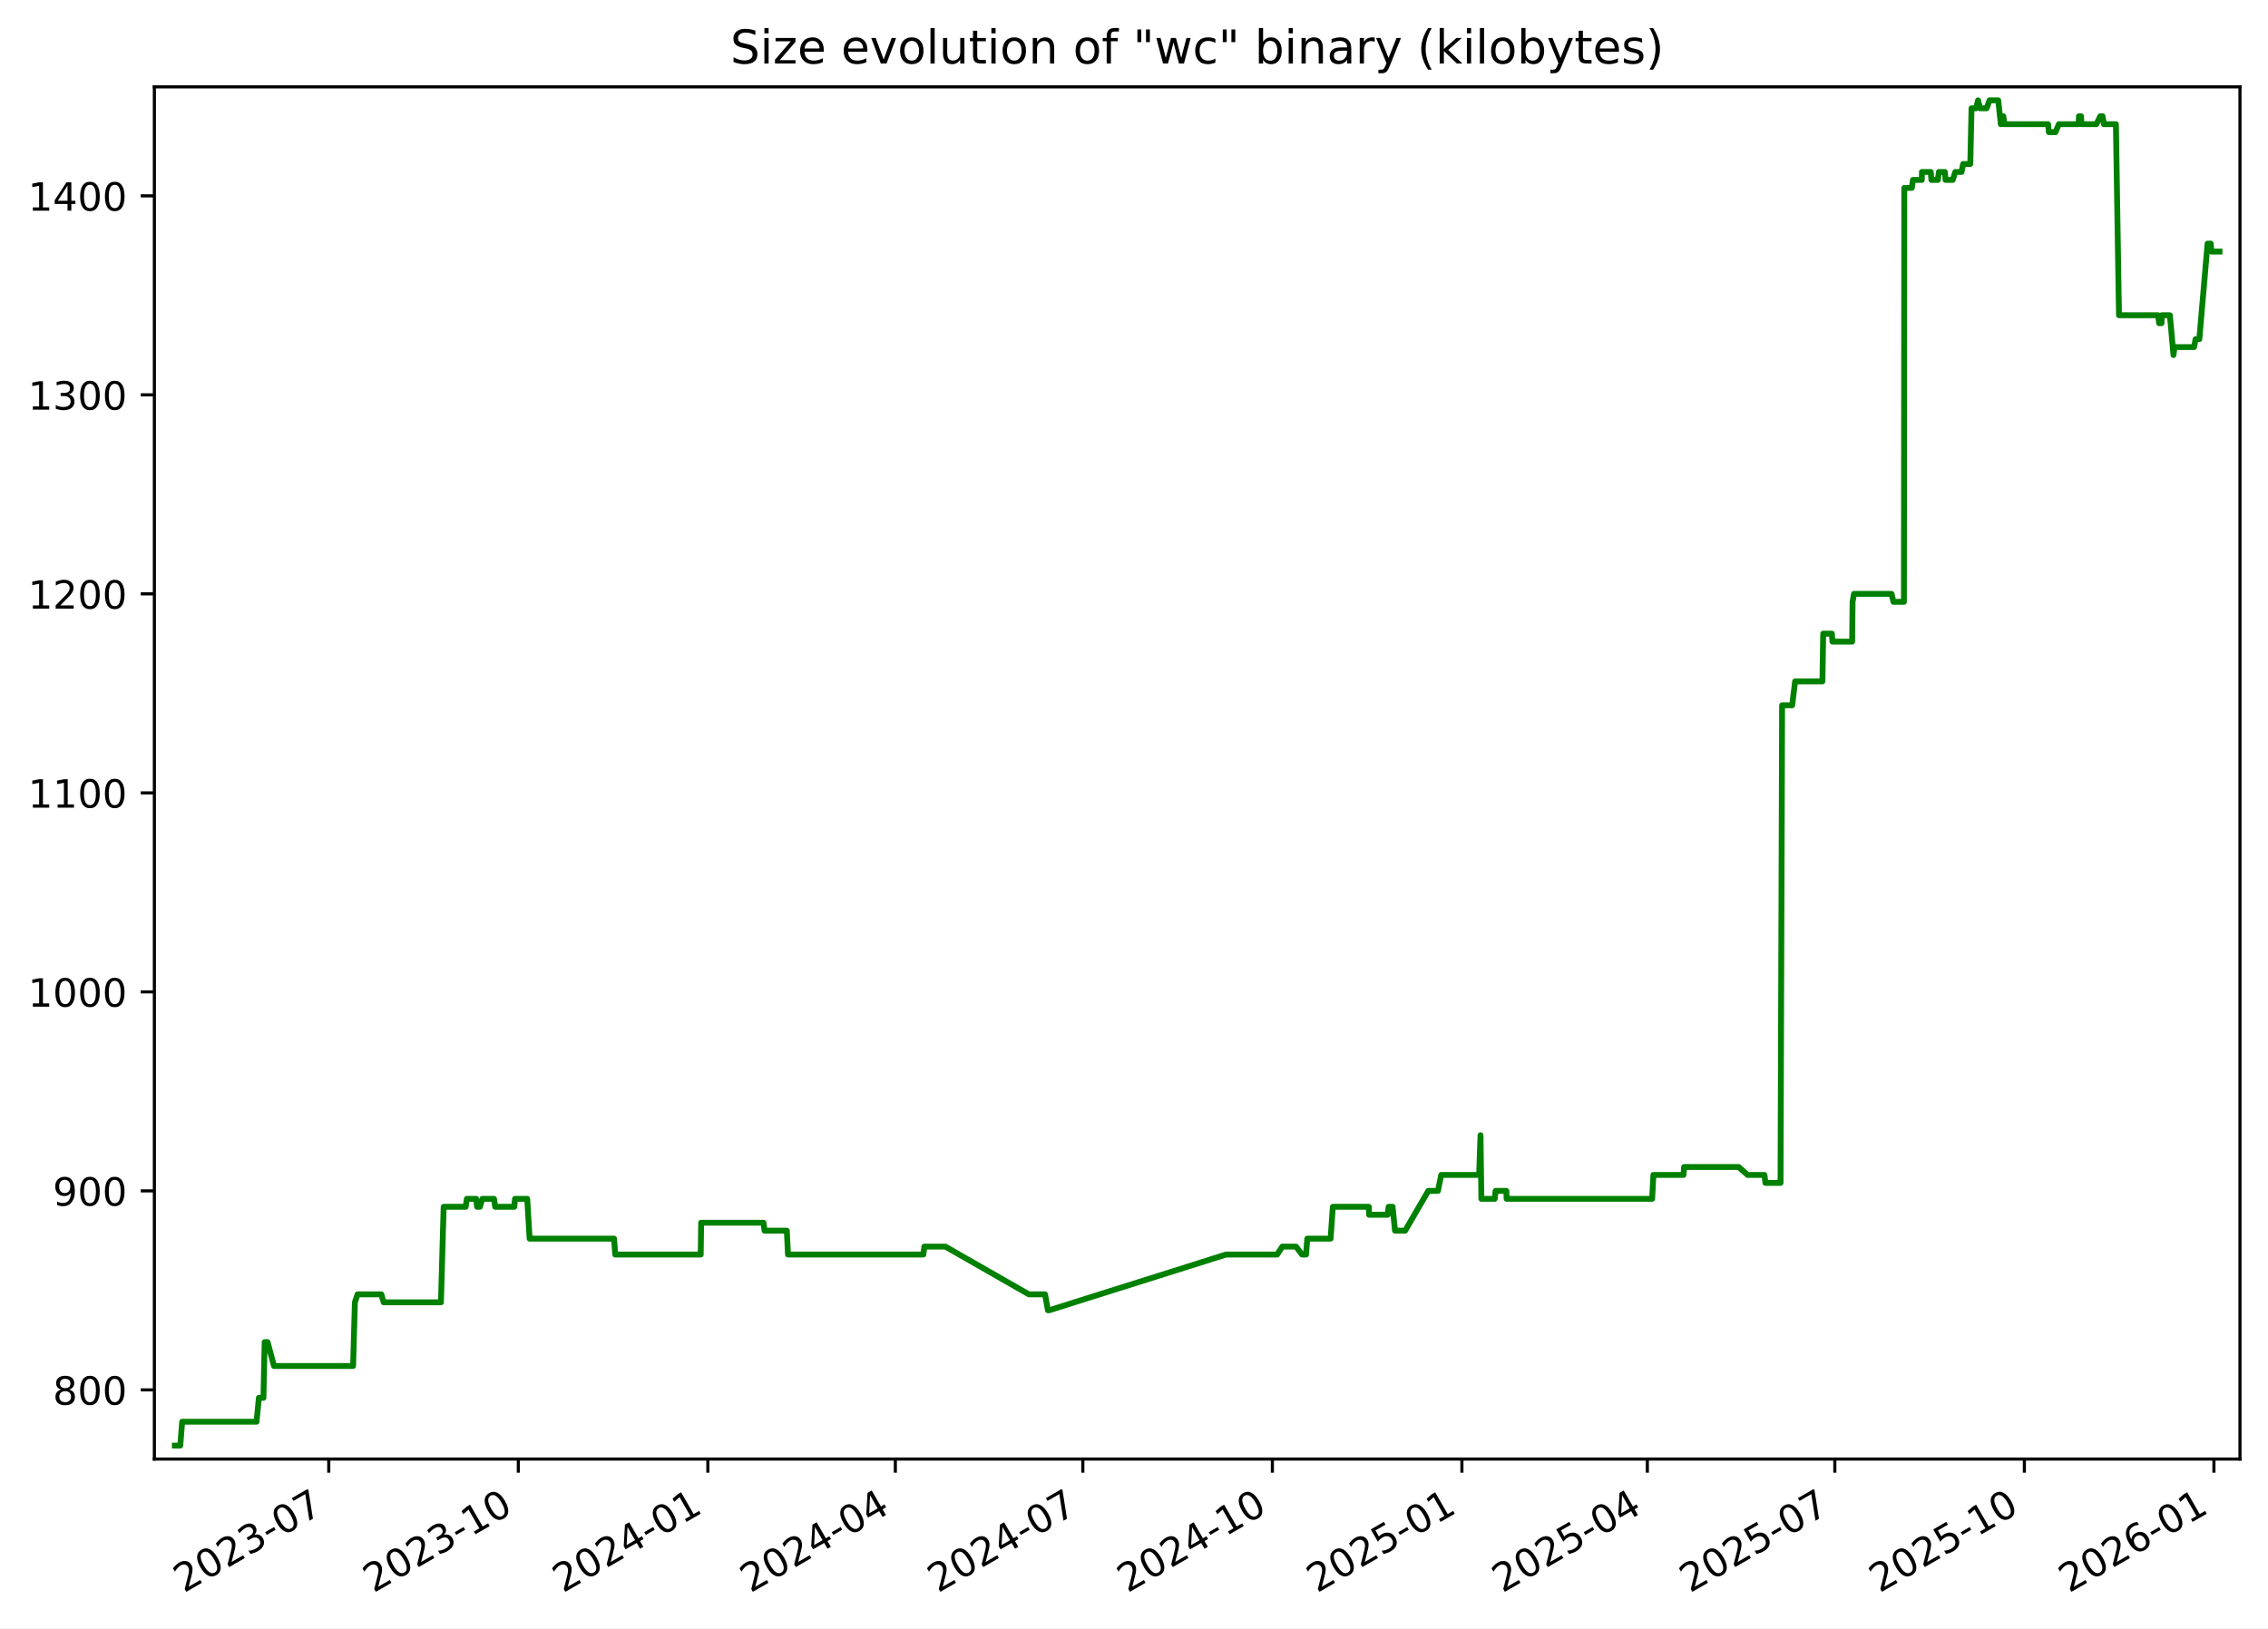
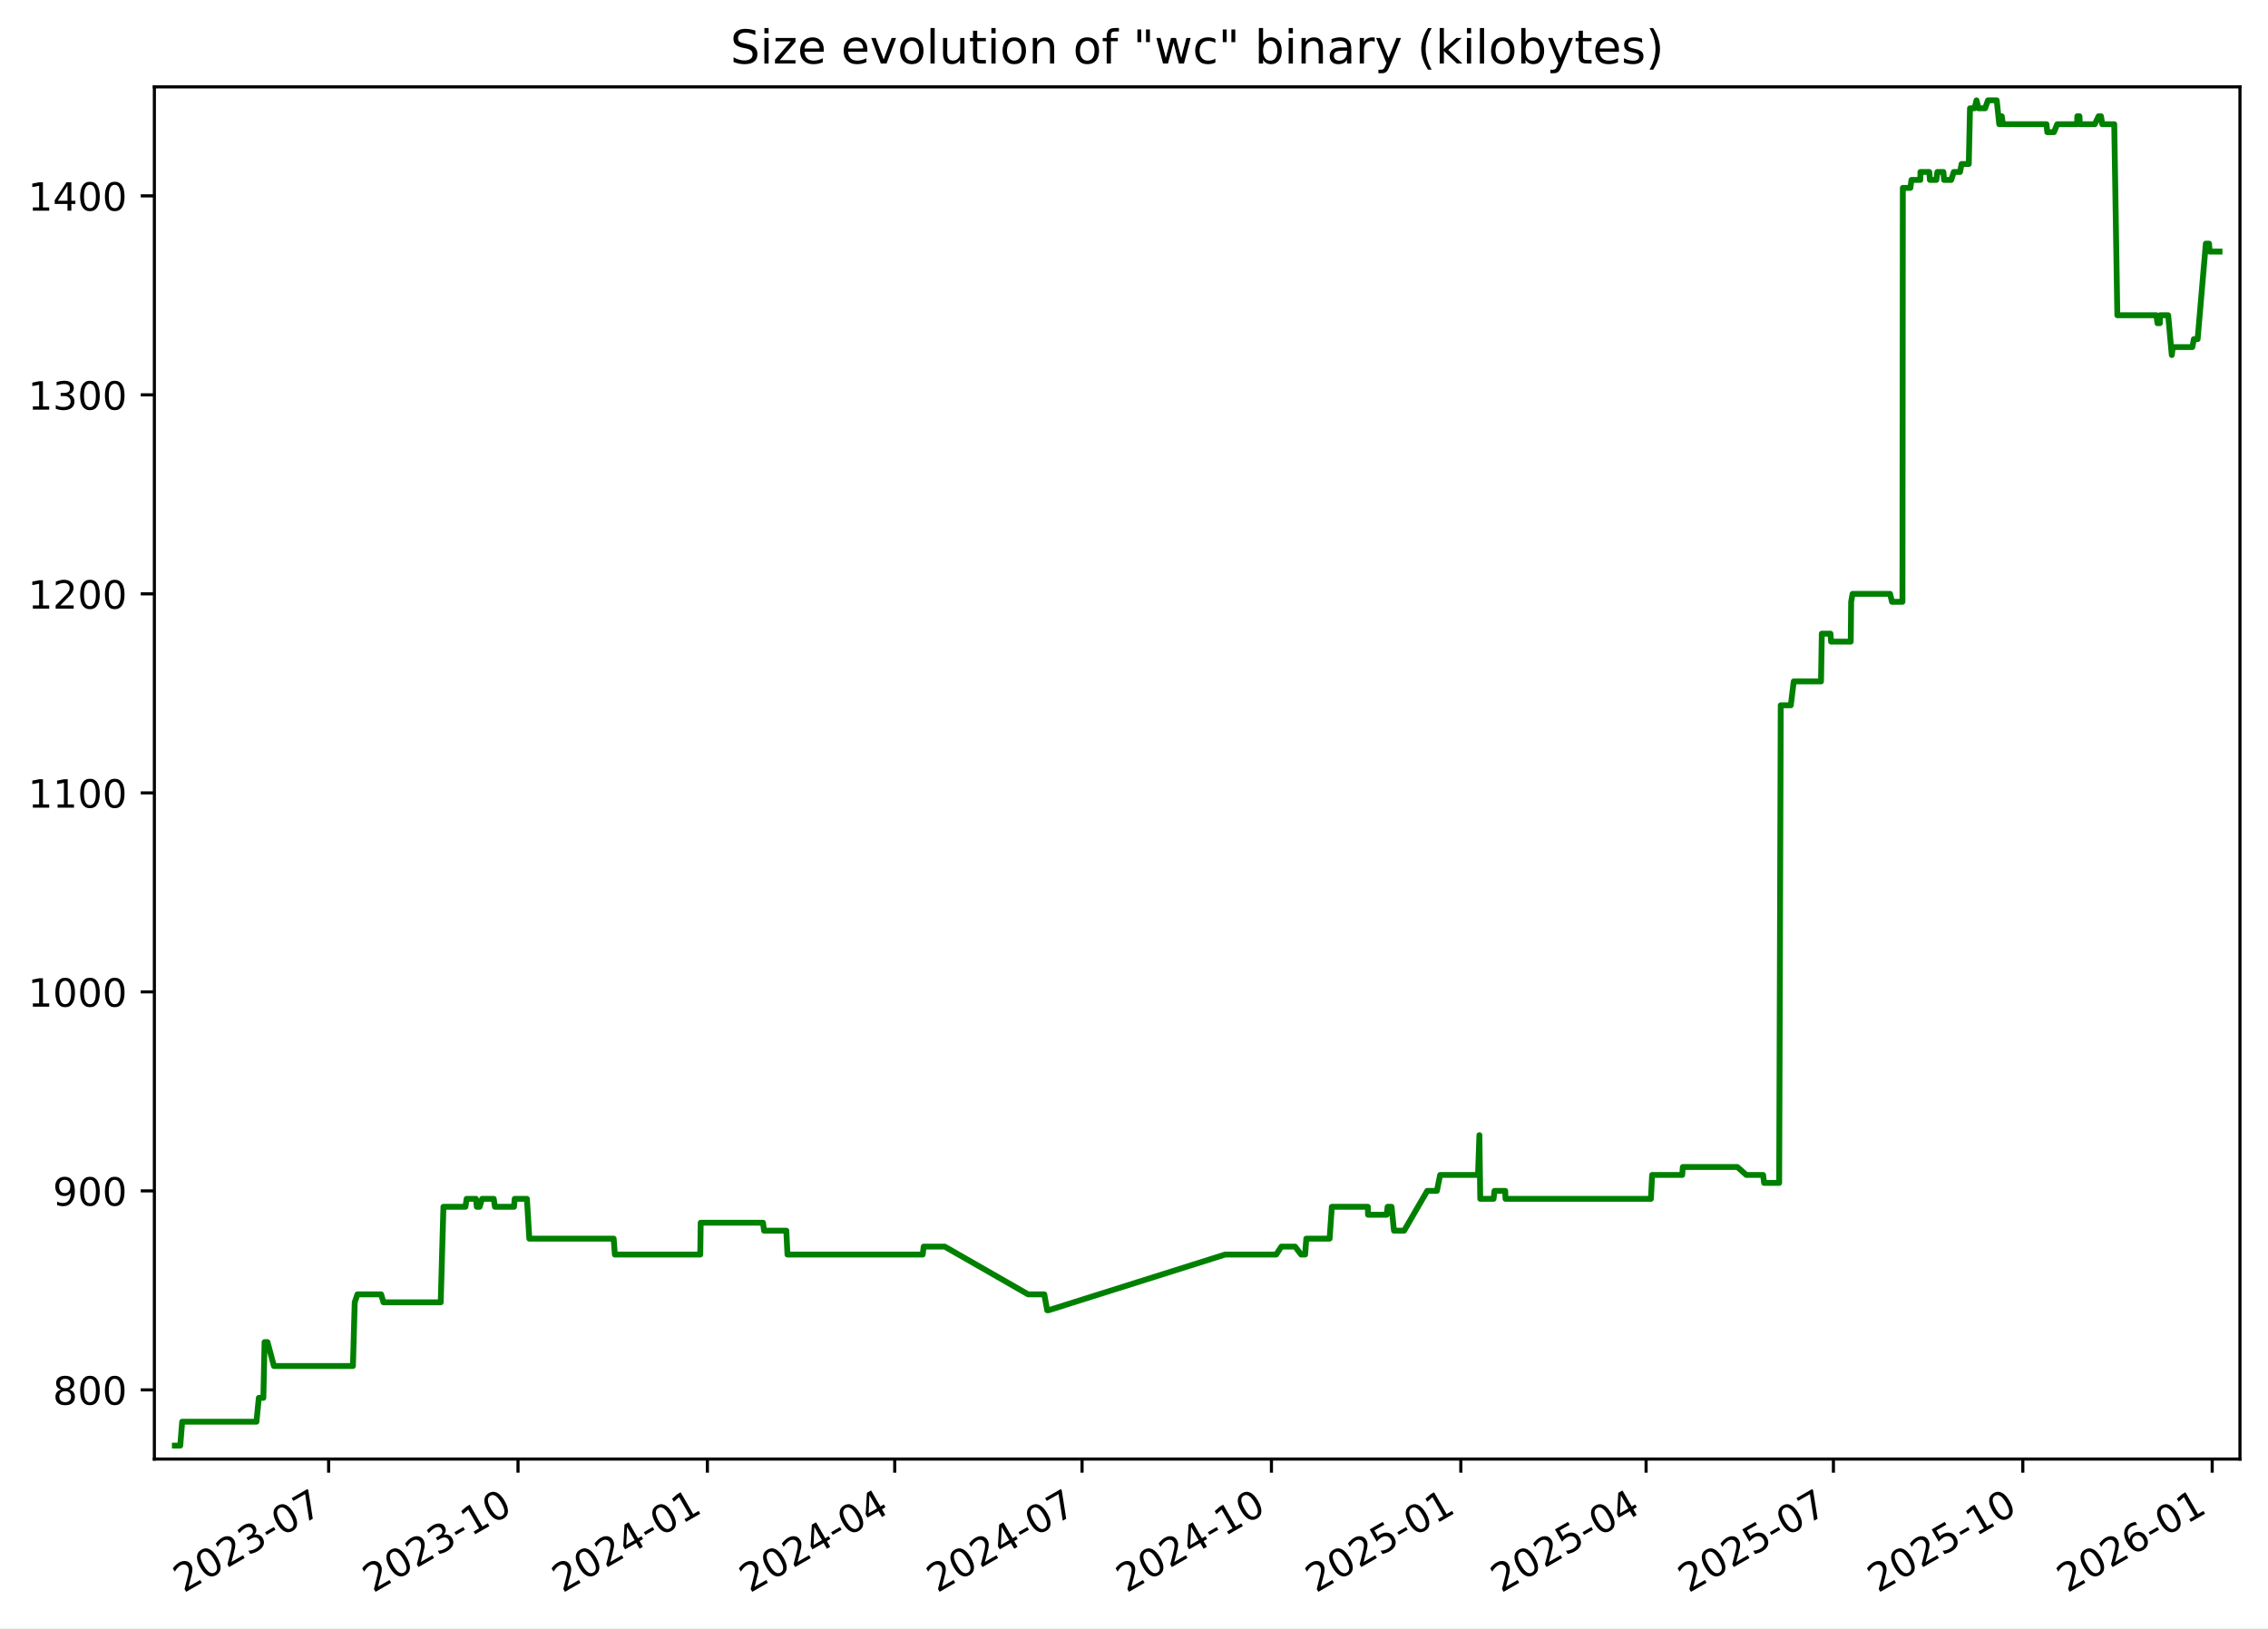
<svg xmlns="http://www.w3.org/2000/svg" xmlns:xlink="http://www.w3.org/1999/xlink" width="582.53pt" height="418.303pt" viewBox="0 0 582.53 418.303" version="1.1">
  <defs>
    <style type="text/css">*{stroke-linejoin: round; stroke-linecap: butt}</style>
  </defs>
  <g id="figure_1">
    <g id="patch_1">
      <path d="M -0 418.303  L 582.53 418.303  L 582.53 0  L -0 0  z " style="fill: #ffffff" />
    </g>
    <g id="axes_1">
      <g id="patch_2">
        <path d="M 39.65 374.83  L 575.33 374.83  L 575.33 22.318  L 39.65 22.318  z " style="fill: #ffffff" />
      </g>
      <g id="matplotlib.axis_1">
        <g id="xtick_1">
          <g id="line2d_1">
            <defs>
-               <path id="m05d3218071" d="M 0 0  L 0 3.5  " style="stroke: #000000; stroke-width: 0.8" />
+               <path id="m11fbf2df52" d="M 0 0  L 0 3.5  " style="stroke: #000000; stroke-width: 0.8" />
            </defs>
            <g>
-               <use xlink:href="#m05d3218071" x="84.442" y="374.83" style="stroke: #000000; stroke-width: 0.8" />
+               <use xlink:href="#m11fbf2df52" x="84.409" y="374.83" style="stroke: #000000; stroke-width: 0.8" />
            </g>
          </g>
          <g id="text_1">
-             <g transform="translate(47.2174 409.302) rotate(-30) scale(0.1 -0.1)">
+             <g transform="translate(47.18387 409.302) rotate(-30) scale(0.1 -0.1)">
              <defs>
                <path id="DejaVuSans-32" d="M 1228 531  L 3431 531  L 3431 0  L 469 0  L 469 531  Q 828 903 1448 1529  Q 2069 2156 2228 2338  Q 2531 2678 2651 2914  Q 2772 3150 2772 3378  Q 2772 3750 2511 3984  Q 2250 4219 1831 4219  Q 1534 4219 1204 4116  Q 875 4013 500 3803  L 500 4441  Q 881 4594 1212 4672  Q 1544 4750 1819 4750  Q 2544 4750 2975 4387  Q 3406 4025 3406 3419  Q 3406 3131 3298 2873  Q 3191 2616 2906 2266  Q 2828 2175 2409 1742  Q 1991 1309 1228 531  z " transform="scale(0.015625)" />
                <path id="DejaVuSans-30" d="M 2034 4250  Q 1547 4250 1301 3770  Q 1056 3291 1056 2328  Q 1056 1369 1301 889  Q 1547 409 2034 409  Q 2525 409 2770 889  Q 3016 1369 3016 2328  Q 3016 3291 2770 3770  Q 2525 4250 2034 4250  z M 2034 4750  Q 2819 4750 3233 4129  Q 3647 3509 3647 2328  Q 3647 1150 3233 529  Q 2819 -91 2034 -91  Q 1250 -91 836 529  Q 422 1150 422 2328  Q 422 3509 836 4129  Q 1250 4750 2034 4750  z " transform="scale(0.015625)" />
                <path id="DejaVuSans-33" d="M 2597 2516  Q 3050 2419 3304 2112  Q 3559 1806 3559 1356  Q 3559 666 3084 287  Q 2609 -91 1734 -91  Q 1441 -91 1130 -33  Q 819 25 488 141  L 488 750  Q 750 597 1062 519  Q 1375 441 1716 441  Q 2309 441 2620 675  Q 2931 909 2931 1356  Q 2931 1769 2642 2001  Q 2353 2234 1838 2234  L 1294 2234  L 1294 2753  L 1863 2753  Q 2328 2753 2575 2939  Q 2822 3125 2822 3475  Q 2822 3834 2567 4026  Q 2313 4219 1838 4219  Q 1578 4219 1281 4162  Q 984 4106 628 3988  L 628 4550  Q 988 4650 1302 4700  Q 1616 4750 1894 4750  Q 2613 4750 3031 4423  Q 3450 4097 3450 3541  Q 3450 3153 3228 2886  Q 3006 2619 2597 2516  z " transform="scale(0.015625)" />
                <path id="DejaVuSans-2d" d="M 313 2009  L 1997 2009  L 1997 1497  L 313 1497  L 313 2009  z " transform="scale(0.015625)" />
                <path id="DejaVuSans-37" d="M 525 4666  L 3525 4666  L 3525 4397  L 1831 0  L 1172 0  L 2766 4134  L 525 4134  L 525 4666  z " transform="scale(0.015625)" />
              </defs>
              <use xlink:href="#DejaVuSans-32" />
              <use xlink:href="#DejaVuSans-30" x="63.623" />
              <use xlink:href="#DejaVuSans-32" x="127.246" />
              <use xlink:href="#DejaVuSans-33" x="190.869" />
              <use xlink:href="#DejaVuSans-2d" x="254.492" />
              <use xlink:href="#DejaVuSans-30" x="290.576" />
              <use xlink:href="#DejaVuSans-37" x="354.199" />
            </g>
          </g>
        </g>
        <g id="xtick_2">
          <g id="line2d_2">
            <g>
-               <use xlink:href="#m05d3218071" x="133.127" y="374.83" style="stroke: #000000; stroke-width: 0.8" />
+               <use xlink:href="#m11fbf2df52" x="133.052" y="374.83" style="stroke: #000000; stroke-width: 0.8" />
            </g>
          </g>
          <g id="text_2">
-             <g transform="translate(95.90174 409.302) rotate(-30) scale(0.1 -0.1)">
+             <g transform="translate(95.82692 409.302) rotate(-30) scale(0.1 -0.1)">
              <defs>
                <path id="DejaVuSans-31" d="M 794 531  L 1825 531  L 1825 4091  L 703 3866  L 703 4441  L 1819 4666  L 2450 4666  L 2450 531  L 3481 531  L 3481 0  L 794 0  L 794 531  z " transform="scale(0.015625)" />
              </defs>
              <use xlink:href="#DejaVuSans-32" />
              <use xlink:href="#DejaVuSans-30" x="63.623" />
              <use xlink:href="#DejaVuSans-32" x="127.246" />
              <use xlink:href="#DejaVuSans-33" x="190.869" />
              <use xlink:href="#DejaVuSans-2d" x="254.492" />
              <use xlink:href="#DejaVuSans-31" x="290.576" />
              <use xlink:href="#DejaVuSans-30" x="354.199" />
            </g>
          </g>
        </g>
        <g id="xtick_3">
          <g id="line2d_3">
            <g>
-               <use xlink:href="#m05d3218071" x="181.811" y="374.83" style="stroke: #000000; stroke-width: 0.8" />
+               <use xlink:href="#m11fbf2df52" x="181.695" y="374.83" style="stroke: #000000; stroke-width: 0.8" />
            </g>
          </g>
          <g id="text_3">
-             <g transform="translate(144.5861 409.302) rotate(-30) scale(0.1 -0.1)">
+             <g transform="translate(144.47 409.302) rotate(-30) scale(0.1 -0.1)">
              <defs>
                <path id="DejaVuSans-34" d="M 2419 4116  L 825 1625  L 2419 1625  L 2419 4116  z M 2253 4666  L 3047 4666  L 3047 1625  L 3713 1625  L 3713 1100  L 3047 1100  L 3047 0  L 2419 0  L 2419 1100  L 313 1100  L 313 1709  L 2253 4666  z " transform="scale(0.015625)" />
              </defs>
              <use xlink:href="#DejaVuSans-32" />
              <use xlink:href="#DejaVuSans-30" x="63.623" />
              <use xlink:href="#DejaVuSans-32" x="127.246" />
              <use xlink:href="#DejaVuSans-34" x="190.869" />
              <use xlink:href="#DejaVuSans-2d" x="254.492" />
              <use xlink:href="#DejaVuSans-30" x="290.576" />
              <use xlink:href="#DejaVuSans-31" x="354.199" />
            </g>
          </g>
        </g>
        <g id="xtick_4">
          <g id="line2d_4">
            <g>
-               <use xlink:href="#m05d3218071" x="229.966" y="374.83" style="stroke: #000000; stroke-width: 0.8" />
+               <use xlink:href="#m11fbf2df52" x="229.809" y="374.83" style="stroke: #000000; stroke-width: 0.8" />
            </g>
          </g>
          <g id="text_4">
-             <g transform="translate(192.7412 409.302) rotate(-30) scale(0.1 -0.1)">
+             <g transform="translate(192.5843 409.302) rotate(-30) scale(0.1 -0.1)">
              <use xlink:href="#DejaVuSans-32" />
              <use xlink:href="#DejaVuSans-30" x="63.623" />
              <use xlink:href="#DejaVuSans-32" x="127.246" />
              <use xlink:href="#DejaVuSans-34" x="190.869" />
              <use xlink:href="#DejaVuSans-2d" x="254.492" />
              <use xlink:href="#DejaVuSans-30" x="290.576" />
              <use xlink:href="#DejaVuSans-34" x="354.199" />
            </g>
          </g>
        </g>
        <g id="xtick_5">
          <g id="line2d_5">
            <g>
-               <use xlink:href="#m05d3218071" x="278.121" y="374.83" style="stroke: #000000; stroke-width: 0.8" />
+               <use xlink:href="#m11fbf2df52" x="277.923" y="374.83" style="stroke: #000000; stroke-width: 0.8" />
            </g>
          </g>
          <g id="text_5">
-             <g transform="translate(240.8964 409.302) rotate(-30) scale(0.1 -0.1)">
+             <g transform="translate(240.6986 409.302) rotate(-30) scale(0.1 -0.1)">
              <use xlink:href="#DejaVuSans-32" />
              <use xlink:href="#DejaVuSans-30" x="63.623" />
              <use xlink:href="#DejaVuSans-32" x="127.246" />
              <use xlink:href="#DejaVuSans-34" x="190.869" />
              <use xlink:href="#DejaVuSans-2d" x="254.492" />
              <use xlink:href="#DejaVuSans-30" x="290.576" />
              <use xlink:href="#DejaVuSans-37" x="354.199" />
            </g>
          </g>
        </g>
        <g id="xtick_6">
          <g id="line2d_6">
            <g>
-               <use xlink:href="#m05d3218071" x="326.806" y="374.83" style="stroke: #000000; stroke-width: 0.8" />
+               <use xlink:href="#m11fbf2df52" x="326.566" y="374.83" style="stroke: #000000; stroke-width: 0.8" />
            </g>
          </g>
          <g id="text_6">
-             <g transform="translate(289.5807 409.302) rotate(-30) scale(0.1 -0.1)">
+             <g transform="translate(289.3417 409.302) rotate(-30) scale(0.1 -0.1)">
              <use xlink:href="#DejaVuSans-32" />
              <use xlink:href="#DejaVuSans-30" x="63.623" />
              <use xlink:href="#DejaVuSans-32" x="127.246" />
              <use xlink:href="#DejaVuSans-34" x="190.869" />
              <use xlink:href="#DejaVuSans-2d" x="254.492" />
              <use xlink:href="#DejaVuSans-31" x="290.576" />
              <use xlink:href="#DejaVuSans-30" x="354.199" />
            </g>
          </g>
        </g>
        <g id="xtick_7">
          <g id="line2d_7">
            <g>
-               <use xlink:href="#m05d3218071" x="375.49" y="374.83" style="stroke: #000000; stroke-width: 0.8" />
+               <use xlink:href="#m11fbf2df52" x="375.21" y="374.83" style="stroke: #000000; stroke-width: 0.8" />
            </g>
          </g>
          <g id="text_7">
-             <g transform="translate(338.2651 409.302) rotate(-30) scale(0.1 -0.1)">
+             <g transform="translate(337.9847 409.302) rotate(-30) scale(0.1 -0.1)">
              <defs>
                <path id="DejaVuSans-35" d="M 691 4666  L 3169 4666  L 3169 4134  L 1269 4134  L 1269 2991  Q 1406 3038 1543 3061  Q 1681 3084 1819 3084  Q 2600 3084 3056 2656  Q 3513 2228 3513 1497  Q 3513 744 3044 326  Q 2575 -91 1722 -91  Q 1428 -91 1123 -41  Q 819 9 494 109  L 494 744  Q 775 591 1075 516  Q 1375 441 1709 441  Q 2250 441 2565 725  Q 2881 1009 2881 1497  Q 2881 1984 2565 2268  Q 2250 2553 1709 2553  Q 1456 2553 1204 2497  Q 953 2441 691 2322  L 691 4666  z " transform="scale(0.015625)" />
              </defs>
              <use xlink:href="#DejaVuSans-32" />
              <use xlink:href="#DejaVuSans-30" x="63.623" />
              <use xlink:href="#DejaVuSans-32" x="127.246" />
              <use xlink:href="#DejaVuSans-35" x="190.869" />
              <use xlink:href="#DejaVuSans-2d" x="254.492" />
              <use xlink:href="#DejaVuSans-30" x="290.576" />
              <use xlink:href="#DejaVuSans-31" x="354.199" />
            </g>
          </g>
        </g>
        <g id="xtick_8">
          <g id="line2d_8">
            <g>
-               <use xlink:href="#m05d3218071" x="423.116" y="374.83" style="stroke: #000000; stroke-width: 0.8" />
+               <use xlink:href="#m11fbf2df52" x="422.795" y="374.83" style="stroke: #000000; stroke-width: 0.8" />
            </g>
          </g>
          <g id="text_8">
-             <g transform="translate(385.8911 409.302) rotate(-30) scale(0.1 -0.1)">
+             <g transform="translate(385.5703 409.302) rotate(-30) scale(0.1 -0.1)">
              <use xlink:href="#DejaVuSans-32" />
              <use xlink:href="#DejaVuSans-30" x="63.623" />
              <use xlink:href="#DejaVuSans-32" x="127.246" />
              <use xlink:href="#DejaVuSans-35" x="190.869" />
              <use xlink:href="#DejaVuSans-2d" x="254.492" />
              <use xlink:href="#DejaVuSans-30" x="290.576" />
              <use xlink:href="#DejaVuSans-34" x="354.199" />
            </g>
          </g>
        </g>
        <g id="xtick_9">
          <g id="line2d_9">
            <g>
-               <use xlink:href="#m05d3218071" x="471.271" y="374.83" style="stroke: #000000; stroke-width: 0.8" />
+               <use xlink:href="#m11fbf2df52" x="470.909" y="374.83" style="stroke: #000000; stroke-width: 0.8" />
            </g>
          </g>
          <g id="text_9">
-             <g transform="translate(434.0462 409.302) rotate(-30) scale(0.1 -0.1)">
+             <g transform="translate(433.6846 409.302) rotate(-30) scale(0.1 -0.1)">
              <use xlink:href="#DejaVuSans-32" />
              <use xlink:href="#DejaVuSans-30" x="63.623" />
              <use xlink:href="#DejaVuSans-32" x="127.246" />
              <use xlink:href="#DejaVuSans-35" x="190.869" />
              <use xlink:href="#DejaVuSans-2d" x="254.492" />
              <use xlink:href="#DejaVuSans-30" x="290.576" />
              <use xlink:href="#DejaVuSans-37" x="354.199" />
            </g>
          </g>
        </g>
        <g id="xtick_10">
          <g id="line2d_10">
            <g>
-               <use xlink:href="#m05d3218071" x="519.955" y="374.83" style="stroke: #000000; stroke-width: 0.8" />
+               <use xlink:href="#m11fbf2df52" x="519.553" y="374.83" style="stroke: #000000; stroke-width: 0.8" />
            </g>
          </g>
          <g id="text_10">
-             <g transform="translate(482.7306 409.302) rotate(-30) scale(0.1 -0.1)">
+             <g transform="translate(482.3277 409.302) rotate(-30) scale(0.1 -0.1)">
              <use xlink:href="#DejaVuSans-32" />
              <use xlink:href="#DejaVuSans-30" x="63.623" />
              <use xlink:href="#DejaVuSans-32" x="127.246" />
              <use xlink:href="#DejaVuSans-35" x="190.869" />
              <use xlink:href="#DejaVuSans-2d" x="254.492" />
              <use xlink:href="#DejaVuSans-31" x="290.576" />
              <use xlink:href="#DejaVuSans-30" x="354.199" />
            </g>
          </g>
        </g>
        <g id="xtick_11">
          <g id="line2d_11">
            <g>
-               <use xlink:href="#m05d3218071" x="568.64" y="374.83" style="stroke: #000000; stroke-width: 0.8" />
+               <use xlink:href="#m11fbf2df52" x="568.196" y="374.83" style="stroke: #000000; stroke-width: 0.8" />
            </g>
          </g>
          <g id="text_11">
-             <g transform="translate(531.4149 409.302) rotate(-30) scale(0.1 -0.1)">
+             <g transform="translate(530.9707 409.302) rotate(-30) scale(0.1 -0.1)">
              <defs>
                <path id="DejaVuSans-36" d="M 2113 2584  Q 1688 2584 1439 2293  Q 1191 2003 1191 1497  Q 1191 994 1439 701  Q 1688 409 2113 409  Q 2538 409 2786 701  Q 3034 994 3034 1497  Q 3034 2003 2786 2293  Q 2538 2584 2113 2584  z M 3366 4563  L 3366 3988  Q 3128 4100 2886 4159  Q 2644 4219 2406 4219  Q 1781 4219 1451 3797  Q 1122 3375 1075 2522  Q 1259 2794 1537 2939  Q 1816 3084 2150 3084  Q 2853 3084 3261 2657  Q 3669 2231 3669 1497  Q 3669 778 3244 343  Q 2819 -91 2113 -91  Q 1303 -91 875 529  Q 447 1150 447 2328  Q 447 3434 972 4092  Q 1497 4750 2381 4750  Q 2619 4750 2861 4703  Q 3103 4656 3366 4563  z " transform="scale(0.015625)" />
              </defs>
              <use xlink:href="#DejaVuSans-32" />
              <use xlink:href="#DejaVuSans-30" x="63.623" />
              <use xlink:href="#DejaVuSans-32" x="127.246" />
              <use xlink:href="#DejaVuSans-36" x="190.869" />
              <use xlink:href="#DejaVuSans-2d" x="254.492" />
              <use xlink:href="#DejaVuSans-30" x="290.576" />
              <use xlink:href="#DejaVuSans-31" x="354.199" />
            </g>
          </g>
        </g>
      </g>
      <g id="matplotlib.axis_2">
        <g id="ytick_1">
          <g id="line2d_12">
            <defs>
-               <path id="mc0a2c96ac9" d="M 0 0  L -3.5 0  " style="stroke: #000000; stroke-width: 0.8" />
+               <path id="m52e729864b" d="M 0 0  L -3.5 0  " style="stroke: #000000; stroke-width: 0.8" />
            </defs>
            <g>
-               <use xlink:href="#mc0a2c96ac9" x="39.65" y="357.059" style="stroke: #000000; stroke-width: 0.8" />
+               <use xlink:href="#m52e729864b" x="39.65" y="357.059" style="stroke: #000000; stroke-width: 0.8" />
            </g>
          </g>
          <g id="text_12">
            <g transform="translate(13.5625 360.8586) scale(0.1 -0.1)">
              <defs>
                <path id="DejaVuSans-38" d="M 2034 2216  Q 1584 2216 1326 1975  Q 1069 1734 1069 1313  Q 1069 891 1326 650  Q 1584 409 2034 409  Q 2484 409 2743 651  Q 3003 894 3003 1313  Q 3003 1734 2745 1975  Q 2488 2216 2034 2216  z M 1403 2484  Q 997 2584 770 2862  Q 544 3141 544 3541  Q 544 4100 942 4425  Q 1341 4750 2034 4750  Q 2731 4750 3128 4425  Q 3525 4100 3525 3541  Q 3525 3141 3298 2862  Q 3072 2584 2669 2484  Q 3125 2378 3379 2068  Q 3634 1759 3634 1313  Q 3634 634 3220 271  Q 2806 -91 2034 -91  Q 1263 -91 848 271  Q 434 634 434 1313  Q 434 1759 690 2068  Q 947 2378 1403 2484  z M 1172 3481  Q 1172 3119 1398 2916  Q 1625 2713 2034 2713  Q 2441 2713 2670 2916  Q 2900 3119 2900 3481  Q 2900 3844 2670 4047  Q 2441 4250 2034 4250  Q 1625 4250 1398 4047  Q 1172 3844 1172 3481  z " transform="scale(0.015625)" />
              </defs>
              <use xlink:href="#DejaVuSans-38" />
              <use xlink:href="#DejaVuSans-30" x="63.623" />
              <use xlink:href="#DejaVuSans-30" x="127.246" />
            </g>
          </g>
        </g>
        <g id="ytick_2">
          <g id="line2d_13">
            <g>
-               <use xlink:href="#mc0a2c96ac9" x="39.65" y="305.935" style="stroke: #000000; stroke-width: 0.8" />
+               <use xlink:href="#m52e729864b" x="39.65" y="305.935" style="stroke: #000000; stroke-width: 0.8" />
            </g>
          </g>
          <g id="text_13">
            <g transform="translate(13.5625 309.7343) scale(0.1 -0.1)">
              <defs>
                <path id="DejaVuSans-39" d="M 703 97  L 703 672  Q 941 559 1184 500  Q 1428 441 1663 441  Q 2288 441 2617 861  Q 2947 1281 2994 2138  Q 2813 1869 2534 1725  Q 2256 1581 1919 1581  Q 1219 1581 811 2004  Q 403 2428 403 3163  Q 403 3881 828 4315  Q 1253 4750 1959 4750  Q 2769 4750 3195 4129  Q 3622 3509 3622 2328  Q 3622 1225 3098 567  Q 2575 -91 1691 -91  Q 1453 -91 1209 -44  Q 966 3 703 97  z M 1959 2075  Q 2384 2075 2632 2365  Q 2881 2656 2881 3163  Q 2881 3666 2632 3958  Q 2384 4250 1959 4250  Q 1534 4250 1286 3958  Q 1038 3666 1038 3163  Q 1038 2656 1286 2365  Q 1534 2075 1959 2075  z " transform="scale(0.015625)" />
              </defs>
              <use xlink:href="#DejaVuSans-39" />
              <use xlink:href="#DejaVuSans-30" x="63.623" />
              <use xlink:href="#DejaVuSans-30" x="127.246" />
            </g>
          </g>
        </g>
        <g id="ytick_3">
          <g id="line2d_14">
            <g>
-               <use xlink:href="#mc0a2c96ac9" x="39.65" y="254.811" style="stroke: #000000; stroke-width: 0.8" />
+               <use xlink:href="#m52e729864b" x="39.65" y="254.811" style="stroke: #000000; stroke-width: 0.8" />
            </g>
          </g>
          <g id="text_14">
            <g transform="translate(7.2 258.61) scale(0.1 -0.1)">
              <use xlink:href="#DejaVuSans-31" />
              <use xlink:href="#DejaVuSans-30" x="63.623" />
              <use xlink:href="#DejaVuSans-30" x="127.246" />
              <use xlink:href="#DejaVuSans-30" x="190.869" />
            </g>
          </g>
        </g>
        <g id="ytick_4">
          <g id="line2d_15">
            <g>
-               <use xlink:href="#mc0a2c96ac9" x="39.65" y="203.687" style="stroke: #000000; stroke-width: 0.8" />
+               <use xlink:href="#m52e729864b" x="39.65" y="203.687" style="stroke: #000000; stroke-width: 0.8" />
            </g>
          </g>
          <g id="text_15">
            <g transform="translate(7.2 207.4858) scale(0.1 -0.1)">
              <use xlink:href="#DejaVuSans-31" />
              <use xlink:href="#DejaVuSans-31" x="63.623" />
              <use xlink:href="#DejaVuSans-30" x="127.246" />
              <use xlink:href="#DejaVuSans-30" x="190.869" />
            </g>
          </g>
        </g>
        <g id="ytick_5">
          <g id="line2d_16">
            <g>
-               <use xlink:href="#mc0a2c96ac9" x="39.65" y="152.562" style="stroke: #000000; stroke-width: 0.8" />
+               <use xlink:href="#m52e729864b" x="39.65" y="152.562" style="stroke: #000000; stroke-width: 0.8" />
            </g>
          </g>
          <g id="text_16">
            <g transform="translate(7.2 156.3615) scale(0.1 -0.1)">
              <use xlink:href="#DejaVuSans-31" />
              <use xlink:href="#DejaVuSans-32" x="63.623" />
              <use xlink:href="#DejaVuSans-30" x="127.246" />
              <use xlink:href="#DejaVuSans-30" x="190.869" />
            </g>
          </g>
        </g>
        <g id="ytick_6">
          <g id="line2d_17">
            <g>
-               <use xlink:href="#mc0a2c96ac9" x="39.65" y="101.438" style="stroke: #000000; stroke-width: 0.8" />
+               <use xlink:href="#m52e729864b" x="39.65" y="101.438" style="stroke: #000000; stroke-width: 0.8" />
            </g>
          </g>
          <g id="text_17">
            <g transform="translate(7.2 105.2372) scale(0.1 -0.1)">
              <use xlink:href="#DejaVuSans-31" />
              <use xlink:href="#DejaVuSans-33" x="63.623" />
              <use xlink:href="#DejaVuSans-30" x="127.246" />
              <use xlink:href="#DejaVuSans-30" x="190.869" />
            </g>
          </g>
        </g>
        <g id="ytick_7">
          <g id="line2d_18">
            <g>
-               <use xlink:href="#mc0a2c96ac9" x="39.65" y="50.314" style="stroke: #000000; stroke-width: 0.8" />
+               <use xlink:href="#m52e729864b" x="39.65" y="50.314" style="stroke: #000000; stroke-width: 0.8" />
            </g>
          </g>
          <g id="text_18">
            <g transform="translate(7.2 54.11299) scale(0.1 -0.1)">
              <use xlink:href="#DejaVuSans-31" />
              <use xlink:href="#DejaVuSans-34" x="63.623" />
              <use xlink:href="#DejaVuSans-30" x="127.246" />
              <use xlink:href="#DejaVuSans-30" x="190.869" />
            </g>
          </g>
        </g>
      </g>
      <g id="line2d_19">
-         <path d="M 44.902 371.374  L 46.303 371.374  L 46.793 365.239  L 65.891 365.239  L 66.497 359.104  L 67.664 359.104  L 67.973 344.79  L 68.729 344.79  L 70.379 350.924  L 90.692 350.924  L 91.152 334.565  L 91.841 332.52  L 97.941 332.52  L 98.541 334.565  L 113.255 334.565  L 113.952 310.025  L 119.614 310.025  L 119.911 307.98  L 122.313 307.98  L 122.531 310.025  L 123.253 310.025  L 123.9 307.98  L 126.89 307.98  L 127.188 310.025  L 132.09 310.025  L 132.275 307.98  L 135.418 307.98  L 136.032 318.205  L 157.717 318.205  L 158.02 322.295  L 179.975 322.295  L 180.089 314.115  L 196.103 314.115  L 196.37 316.16  L 202.097 316.16  L 202.394 322.295  L 237.158 322.295  L 237.411 320.25  L 242.815 320.25  L 264.263 332.52  L 268.414 332.52  L 269.159 336.61  L 269.481 336.61  L 314.891 322.295  L 328.025 322.295  L 329.365 320.25  L 332.877 320.25  L 334.433 322.295  L 335.461 322.295  L 335.769 318.205  L 341.759 318.205  L 342.332 310.025  L 351.582 310.025  L 351.639 312.07  L 356.421 312.07  L 356.668 310.025  L 357.684 310.025  L 358.305 316.16  L 360.911 316.16  L 366.855 305.935  L 369.333 305.935  L 370.17 301.845  L 379.911 301.845  L 380.264 291.62  L 380.486 307.98  L 383.909 307.98  L 384.143 305.935  L 386.901 305.935  L 386.974 307.98  L 424.354 307.98  L 424.665 301.845  L 432.398 301.845  L 432.56 299.8  L 446.571 299.8  L 448.883 301.845  L 453.194 301.845  L 453.448 303.89  L 457.328 303.89  L 457.729 181.192  L 460.316 181.192  L 461.069 175.057  L 468.082 175.057  L 468.286 162.787  L 470.514 162.787  L 470.661 164.832  L 475.722 164.832  L 475.828 154.607  L 476.192 152.562  L 485.831 152.562  L 486.331 154.607  L 489.018 154.607  L 489.113 48.269  L 491.05 48.269  L 491.329 46.224  L 493.616 46.224  L 493.633 44.179  L 495.911 44.179  L 496.074 46.224  L 497.729 46.224  L 497.992 44.179  L 499.542 44.179  L 499.706 46.224  L 501.552 46.224  L 502.213 44.179  L 503.817 44.179  L 504.218 42.134  L 506.066 42.134  L 506.38 27.819  L 507.551 27.819  L 508.054 25.774  L 508.571 27.819  L 510.263 27.819  L 511.002 25.774  L 513.248 25.774  L 513.904 31.909  L 514.253 31.909  L 514.549 29.864  L 514.853 31.909  L 526.036 31.909  L 526.249 33.954  L 527.957 33.954  L 528.802 31.909  L 533.905 31.909  L 533.968 29.864  L 534.521 29.864  L 534.601 31.909  L 538.458 31.909  L 539.441 29.864  L 540.051 29.864  L 540.383 31.909  L 543.463 31.909  L 544.255 80.988  L 554.307 80.988  L 554.568 83.033  L 555.186 83.033  L 555.241 80.988  L 557.329 80.988  L 558.255 91.213  L 558.523 89.168  L 563.541 89.168  L 563.928 87.123  L 564.897 87.123  L 567.007 62.584  L 567.827 62.584  L 567.986 64.629  L 570.078 64.629  L 570.078 64.629  " clip-path="url(#pf603776ec1)" style="fill: none; stroke: #008000; stroke-width: 1.5; stroke-linecap: square" />
+         <path d="M 44.902 371.374  L 46.301 371.374  L 46.791 365.239  L 65.874 365.239  L 66.478 359.104  L 67.644 359.104  L 67.954 344.79  L 68.709 344.79  L 70.357 350.924  L 90.653 350.924  L 91.113 334.565  L 91.801 332.52  L 97.896 332.52  L 98.496 334.565  L 113.197 334.565  L 113.893 310.025  L 119.551 310.025  L 119.848 307.98  L 122.247 307.98  L 122.465 310.025  L 123.187 310.025  L 123.833 307.98  L 126.82 307.98  L 127.118 310.025  L 132.016 310.025  L 132.201 307.98  L 135.341 307.98  L 135.954 318.205  L 157.621 318.205  L 157.924 322.295  L 179.86 322.295  L 179.974 314.115  L 195.975 314.115  L 196.242 316.16  L 201.964 316.16  L 202.261 322.295  L 236.995 322.295  L 237.248 320.25  L 242.647 320.25  L 264.077 332.52  L 268.224 332.52  L 268.969 336.61  L 269.291 336.61  L 314.662 322.295  L 327.785 322.295  L 329.124 320.25  L 332.633 320.25  L 334.188 322.295  L 335.214 322.295  L 335.522 318.205  L 341.508 318.205  L 342.079 310.025  L 351.322 310.025  L 351.379 312.07  L 356.157 312.07  L 356.404 310.025  L 357.419 310.025  L 358.039 316.16  L 360.643 316.16  L 366.582 305.935  L 369.058 305.935  L 369.894 301.845  L 379.627 301.845  L 379.98 291.62  L 380.202 307.98  L 383.621 307.98  L 383.855 305.935  L 386.611 305.935  L 386.684 307.98  L 424.032 307.98  L 424.343 301.845  L 432.07 301.845  L 432.231 299.8  L 446.23 299.8  L 448.54 301.845  L 452.848 301.845  L 453.102 303.89  L 456.978 303.89  L 457.379 181.192  L 459.963 181.192  L 460.716 175.057  L 467.723 175.057  L 467.927 162.787  L 470.153 162.787  L 470.3 164.832  L 475.357 164.832  L 475.463 154.607  L 475.826 152.562  L 485.457 152.562  L 485.956 154.607  L 488.642 154.607  L 488.736 48.269  L 490.672 48.269  L 490.951 46.224  L 493.235 46.224  L 493.253 44.179  L 495.528 44.179  L 495.691 46.224  L 497.345 46.224  L 497.608 44.179  L 499.157 44.179  L 499.32 46.224  L 501.165 46.224  L 501.825 44.179  L 503.428 44.179  L 503.828 42.134  L 505.675 42.134  L 505.989 27.819  L 507.158 27.819  L 507.661 25.774  L 508.178 27.819  L 509.868 27.819  L 510.607 25.774  L 512.85 25.774  L 513.506 31.909  L 513.855 31.909  L 514.151 29.864  L 514.454 31.909  L 525.628 31.909  L 525.841 33.954  L 527.548 33.954  L 528.391 31.909  L 533.49 31.909  L 533.553 29.864  L 534.106 29.864  L 534.186 31.909  L 538.039 31.909  L 539.022 29.864  L 539.631 29.864  L 539.962 31.909  L 543.04 31.909  L 543.832 80.988  L 553.875 80.988  L 554.136 83.033  L 554.754 83.033  L 554.808 80.988  L 556.894 80.988  L 557.819 91.213  L 558.087 89.168  L 563.101 89.168  L 563.488 87.123  L 564.456 87.123  L 566.564 62.584  L 567.384 62.584  L 567.542 64.629  L 570.078 64.629  L 570.078 64.629  " clip-path="url(#p72546cb331)" style="fill: none; stroke: #008000; stroke-width: 1.5; stroke-linecap: square" />
      </g>
      <g id="patch_3">
        <path d="M 39.65 374.83  L 39.65 22.318  " style="fill: none; stroke: #000000; stroke-width: 0.8; stroke-linejoin: miter; stroke-linecap: square" />
      </g>
      <g id="patch_4">
        <path d="M 575.33 374.83  L 575.33 22.318  " style="fill: none; stroke: #000000; stroke-width: 0.8; stroke-linejoin: miter; stroke-linecap: square" />
      </g>
      <g id="patch_5">
        <path d="M 39.65 374.83  L 575.33 374.83  " style="fill: none; stroke: #000000; stroke-width: 0.8; stroke-linejoin: miter; stroke-linecap: square" />
      </g>
      <g id="patch_6">
        <path d="M 39.65 22.318  L 575.33 22.318  " style="fill: none; stroke: #000000; stroke-width: 0.8; stroke-linejoin: miter; stroke-linecap: square" />
      </g>
      <g id="text_19">
        <g transform="translate(187.5884 16.31812) scale(0.12 -0.12)">
          <defs>
            <path id="DejaVuSans-53" d="M 3425 4513  L 3425 3897  Q 3066 4069 2747 4153  Q 2428 4238 2131 4238  Q 1616 4238 1336 4038  Q 1056 3838 1056 3469  Q 1056 3159 1242 3001  Q 1428 2844 1947 2747  L 2328 2669  Q 3034 2534 3370 2195  Q 3706 1856 3706 1288  Q 3706 609 3251 259  Q 2797 -91 1919 -91  Q 1588 -91 1214 -16  Q 841 59 441 206  L 441 856  Q 825 641 1194 531  Q 1563 422 1919 422  Q 2459 422 2753 634  Q 3047 847 3047 1241  Q 3047 1584 2836 1778  Q 2625 1972 2144 2069  L 1759 2144  Q 1053 2284 737 2584  Q 422 2884 422 3419  Q 422 4038 858 4394  Q 1294 4750 2059 4750  Q 2388 4750 2728 4690  Q 3069 4631 3425 4513  z " transform="scale(0.015625)" />
            <path id="DejaVuSans-69" d="M 603 3500  L 1178 3500  L 1178 0  L 603 0  L 603 3500  z M 603 4863  L 1178 4863  L 1178 4134  L 603 4134  L 603 4863  z " transform="scale(0.015625)" />
            <path id="DejaVuSans-7a" d="M 353 3500  L 3084 3500  L 3084 2975  L 922 459  L 3084 459  L 3084 0  L 275 0  L 275 525  L 2438 3041  L 353 3041  L 353 3500  z " transform="scale(0.015625)" />
            <path id="DejaVuSans-65" d="M 3597 1894  L 3597 1613  L 953 1613  Q 991 1019 1311 708  Q 1631 397 2203 397  Q 2534 397 2845 478  Q 3156 559 3463 722  L 3463 178  Q 3153 47 2828 -22  Q 2503 -91 2169 -91  Q 1331 -91 842 396  Q 353 884 353 1716  Q 353 2575 817 3079  Q 1281 3584 2069 3584  Q 2775 3584 3186 3129  Q 3597 2675 3597 1894  z M 3022 2063  Q 3016 2534 2758 2815  Q 2500 3097 2075 3097  Q 1594 3097 1305 2825  Q 1016 2553 972 2059  L 3022 2063  z " transform="scale(0.015625)" />
            <path id="DejaVuSans-20" transform="scale(0.015625)" />
            <path id="DejaVuSans-76" d="M 191 3500  L 800 3500  L 1894 563  L 2988 3500  L 3597 3500  L 2284 0  L 1503 0  L 191 3500  z " transform="scale(0.015625)" />
            <path id="DejaVuSans-6f" d="M 1959 3097  Q 1497 3097 1228 2736  Q 959 2375 959 1747  Q 959 1119 1226 758  Q 1494 397 1959 397  Q 2419 397 2687 759  Q 2956 1122 2956 1747  Q 2956 2369 2687 2733  Q 2419 3097 1959 3097  z M 1959 3584  Q 2709 3584 3137 3096  Q 3566 2609 3566 1747  Q 3566 888 3137 398  Q 2709 -91 1959 -91  Q 1206 -91 779 398  Q 353 888 353 1747  Q 353 2609 779 3096  Q 1206 3584 1959 3584  z " transform="scale(0.015625)" />
            <path id="DejaVuSans-6c" d="M 603 4863  L 1178 4863  L 1178 0  L 603 0  L 603 4863  z " transform="scale(0.015625)" />
            <path id="DejaVuSans-75" d="M 544 1381  L 544 3500  L 1119 3500  L 1119 1403  Q 1119 906 1312 657  Q 1506 409 1894 409  Q 2359 409 2629 706  Q 2900 1003 2900 1516  L 2900 3500  L 3475 3500  L 3475 0  L 2900 0  L 2900 538  Q 2691 219 2414 64  Q 2138 -91 1772 -91  Q 1169 -91 856 284  Q 544 659 544 1381  z M 1991 3584  L 1991 3584  z " transform="scale(0.015625)" />
            <path id="DejaVuSans-74" d="M 1172 4494  L 1172 3500  L 2356 3500  L 2356 3053  L 1172 3053  L 1172 1153  Q 1172 725 1289 603  Q 1406 481 1766 481  L 2356 481  L 2356 0  L 1766 0  Q 1100 0 847 248  Q 594 497 594 1153  L 594 3053  L 172 3053  L 172 3500  L 594 3500  L 594 4494  L 1172 4494  z " transform="scale(0.015625)" />
            <path id="DejaVuSans-6e" d="M 3513 2113  L 3513 0  L 2938 0  L 2938 2094  Q 2938 2591 2744 2837  Q 2550 3084 2163 3084  Q 1697 3084 1428 2787  Q 1159 2491 1159 1978  L 1159 0  L 581 0  L 581 3500  L 1159 3500  L 1159 2956  Q 1366 3272 1645 3428  Q 1925 3584 2291 3584  Q 2894 3584 3203 3211  Q 3513 2838 3513 2113  z " transform="scale(0.015625)" />
            <path id="DejaVuSans-66" d="M 2375 4863  L 2375 4384  L 1825 4384  Q 1516 4384 1395 4259  Q 1275 4134 1275 3809  L 1275 3500  L 2222 3500  L 2222 3053  L 1275 3053  L 1275 0  L 697 0  L 697 3053  L 147 3053  L 147 3500  L 697 3500  L 697 3744  Q 697 4328 969 4595  Q 1241 4863 1831 4863  L 2375 4863  z " transform="scale(0.015625)" />
            <path id="DejaVuSans-22" d="M 1147 4666  L 1147 2931  L 616 2931  L 616 4666  L 1147 4666  z M 2328 4666  L 2328 2931  L 1797 2931  L 1797 4666  L 2328 4666  z " transform="scale(0.015625)" />
            <path id="DejaVuSans-77" d="M 269 3500  L 844 3500  L 1563 769  L 2278 3500  L 2956 3500  L 3675 769  L 4391 3500  L 4966 3500  L 4050 0  L 3372 0  L 2619 2869  L 1863 0  L 1184 0  L 269 3500  z " transform="scale(0.015625)" />
            <path id="DejaVuSans-63" d="M 3122 3366  L 3122 2828  Q 2878 2963 2633 3030  Q 2388 3097 2138 3097  Q 1578 3097 1268 2742  Q 959 2388 959 1747  Q 959 1106 1268 751  Q 1578 397 2138 397  Q 2388 397 2633 464  Q 2878 531 3122 666  L 3122 134  Q 2881 22 2623 -34  Q 2366 -91 2075 -91  Q 1284 -91 818 406  Q 353 903 353 1747  Q 353 2603 823 3093  Q 1294 3584 2113 3584  Q 2378 3584 2631 3529  Q 2884 3475 3122 3366  z " transform="scale(0.015625)" />
            <path id="DejaVuSans-62" d="M 3116 1747  Q 3116 2381 2855 2742  Q 2594 3103 2138 3103  Q 1681 3103 1420 2742  Q 1159 2381 1159 1747  Q 1159 1113 1420 752  Q 1681 391 2138 391  Q 2594 391 2855 752  Q 3116 1113 3116 1747  z M 1159 2969  Q 1341 3281 1617 3432  Q 1894 3584 2278 3584  Q 2916 3584 3314 3078  Q 3713 2572 3713 1747  Q 3713 922 3314 415  Q 2916 -91 2278 -91  Q 1894 -91 1617 61  Q 1341 213 1159 525  L 1159 0  L 581 0  L 581 4863  L 1159 4863  L 1159 2969  z " transform="scale(0.015625)" />
            <path id="DejaVuSans-61" d="M 2194 1759  Q 1497 1759 1228 1600  Q 959 1441 959 1056  Q 959 750 1161 570  Q 1363 391 1709 391  Q 2188 391 2477 730  Q 2766 1069 2766 1631  L 2766 1759  L 2194 1759  z M 3341 1997  L 3341 0  L 2766 0  L 2766 531  Q 2569 213 2275 61  Q 1981 -91 1556 -91  Q 1019 -91 701 211  Q 384 513 384 1019  Q 384 1609 779 1909  Q 1175 2209 1959 2209  L 2766 2209  L 2766 2266  Q 2766 2663 2505 2880  Q 2244 3097 1772 3097  Q 1472 3097 1187 3025  Q 903 2953 641 2809  L 641 3341  Q 956 3463 1253 3523  Q 1550 3584 1831 3584  Q 2591 3584 2966 3190  Q 3341 2797 3341 1997  z " transform="scale(0.015625)" />
            <path id="DejaVuSans-72" d="M 2631 2963  Q 2534 3019 2420 3045  Q 2306 3072 2169 3072  Q 1681 3072 1420 2755  Q 1159 2438 1159 1844  L 1159 0  L 581 0  L 581 3500  L 1159 3500  L 1159 2956  Q 1341 3275 1631 3429  Q 1922 3584 2338 3584  Q 2397 3584 2469 3576  Q 2541 3569 2628 3553  L 2631 2963  z " transform="scale(0.015625)" />
            <path id="DejaVuSans-79" d="M 2059 -325  Q 1816 -950 1584 -1140  Q 1353 -1331 966 -1331  L 506 -1331  L 506 -850  L 844 -850  Q 1081 -850 1212 -737  Q 1344 -625 1503 -206  L 1606 56  L 191 3500  L 800 3500  L 1894 763  L 2988 3500  L 3597 3500  L 2059 -325  z " transform="scale(0.015625)" />
            <path id="DejaVuSans-28" d="M 1984 4856  Q 1566 4138 1362 3434  Q 1159 2731 1159 2009  Q 1159 1288 1364 580  Q 1569 -128 1984 -844  L 1484 -844  Q 1016 -109 783 600  Q 550 1309 550 2009  Q 550 2706 781 3412  Q 1013 4119 1484 4856  L 1984 4856  z " transform="scale(0.015625)" />
            <path id="DejaVuSans-6b" d="M 581 4863  L 1159 4863  L 1159 1991  L 2875 3500  L 3609 3500  L 1753 1863  L 3688 0  L 2938 0  L 1159 1709  L 1159 0  L 581 0  L 581 4863  z " transform="scale(0.015625)" />
            <path id="DejaVuSans-73" d="M 2834 3397  L 2834 2853  Q 2591 2978 2328 3040  Q 2066 3103 1784 3103  Q 1356 3103 1142 2972  Q 928 2841 928 2578  Q 928 2378 1081 2264  Q 1234 2150 1697 2047  L 1894 2003  Q 2506 1872 2764 1633  Q 3022 1394 3022 966  Q 3022 478 2636 193  Q 2250 -91 1575 -91  Q 1294 -91 989 -36  Q 684 19 347 128  L 347 722  Q 666 556 975 473  Q 1284 391 1588 391  Q 1994 391 2212 530  Q 2431 669 2431 922  Q 2431 1156 2273 1281  Q 2116 1406 1581 1522  L 1381 1569  Q 847 1681 609 1914  Q 372 2147 372 2553  Q 372 3047 722 3315  Q 1072 3584 1716 3584  Q 2034 3584 2315 3537  Q 2597 3491 2834 3397  z " transform="scale(0.015625)" />
            <path id="DejaVuSans-29" d="M 513 4856  L 1013 4856  Q 1481 4119 1714 3412  Q 1947 2706 1947 2009  Q 1947 1309 1714 600  Q 1481 -109 1013 -844  L 513 -844  Q 928 -128 1133 580  Q 1338 1288 1338 2009  Q 1338 2731 1133 3434  Q 928 4138 513 4856  z " transform="scale(0.015625)" />
          </defs>
          <use xlink:href="#DejaVuSans-53" />
          <use xlink:href="#DejaVuSans-69" x="63.477" />
          <use xlink:href="#DejaVuSans-7a" x="91.26" />
          <use xlink:href="#DejaVuSans-65" x="143.75" />
          <use xlink:href="#DejaVuSans-20" x="205.273" />
          <use xlink:href="#DejaVuSans-65" x="237.061" />
          <use xlink:href="#DejaVuSans-76" x="298.584" />
          <use xlink:href="#DejaVuSans-6f" x="357.764" />
          <use xlink:href="#DejaVuSans-6c" x="418.945" />
          <use xlink:href="#DejaVuSans-75" x="446.729" />
          <use xlink:href="#DejaVuSans-74" x="510.107" />
          <use xlink:href="#DejaVuSans-69" x="549.316" />
          <use xlink:href="#DejaVuSans-6f" x="577.1" />
          <use xlink:href="#DejaVuSans-6e" x="638.281" />
          <use xlink:href="#DejaVuSans-20" x="701.66" />
          <use xlink:href="#DejaVuSans-6f" x="733.447" />
          <use xlink:href="#DejaVuSans-66" x="794.629" />
          <use xlink:href="#DejaVuSans-20" x="829.834" />
          <use xlink:href="#DejaVuSans-22" x="861.621" />
          <use xlink:href="#DejaVuSans-77" x="907.617" />
          <use xlink:href="#DejaVuSans-63" x="989.404" />
          <use xlink:href="#DejaVuSans-22" x="1044.385" />
          <use xlink:href="#DejaVuSans-20" x="1090.381" />
          <use xlink:href="#DejaVuSans-62" x="1122.168" />
          <use xlink:href="#DejaVuSans-69" x="1185.645" />
          <use xlink:href="#DejaVuSans-6e" x="1213.428" />
          <use xlink:href="#DejaVuSans-61" x="1276.807" />
          <use xlink:href="#DejaVuSans-72" x="1338.086" />
          <use xlink:href="#DejaVuSans-79" x="1379.199" />
          <use xlink:href="#DejaVuSans-20" x="1438.379" />
          <use xlink:href="#DejaVuSans-28" x="1470.166" />
          <use xlink:href="#DejaVuSans-6b" x="1509.18" />
          <use xlink:href="#DejaVuSans-69" x="1567.09" />
          <use xlink:href="#DejaVuSans-6c" x="1594.873" />
          <use xlink:href="#DejaVuSans-6f" x="1622.656" />
          <use xlink:href="#DejaVuSans-62" x="1683.838" />
          <use xlink:href="#DejaVuSans-79" x="1747.314" />
          <use xlink:href="#DejaVuSans-74" x="1806.494" />
          <use xlink:href="#DejaVuSans-65" x="1845.703" />
          <use xlink:href="#DejaVuSans-73" x="1907.227" />
          <use xlink:href="#DejaVuSans-29" x="1959.326" />
        </g>
      </g>
    </g>
  </g>
  <defs>
-     <clipPath id="pf603776ec1">
+     <clipPath id="p72546cb331">
      <rect x="39.65" y="22.318" width="535.68" height="352.512" />
    </clipPath>
  </defs>
</svg>
